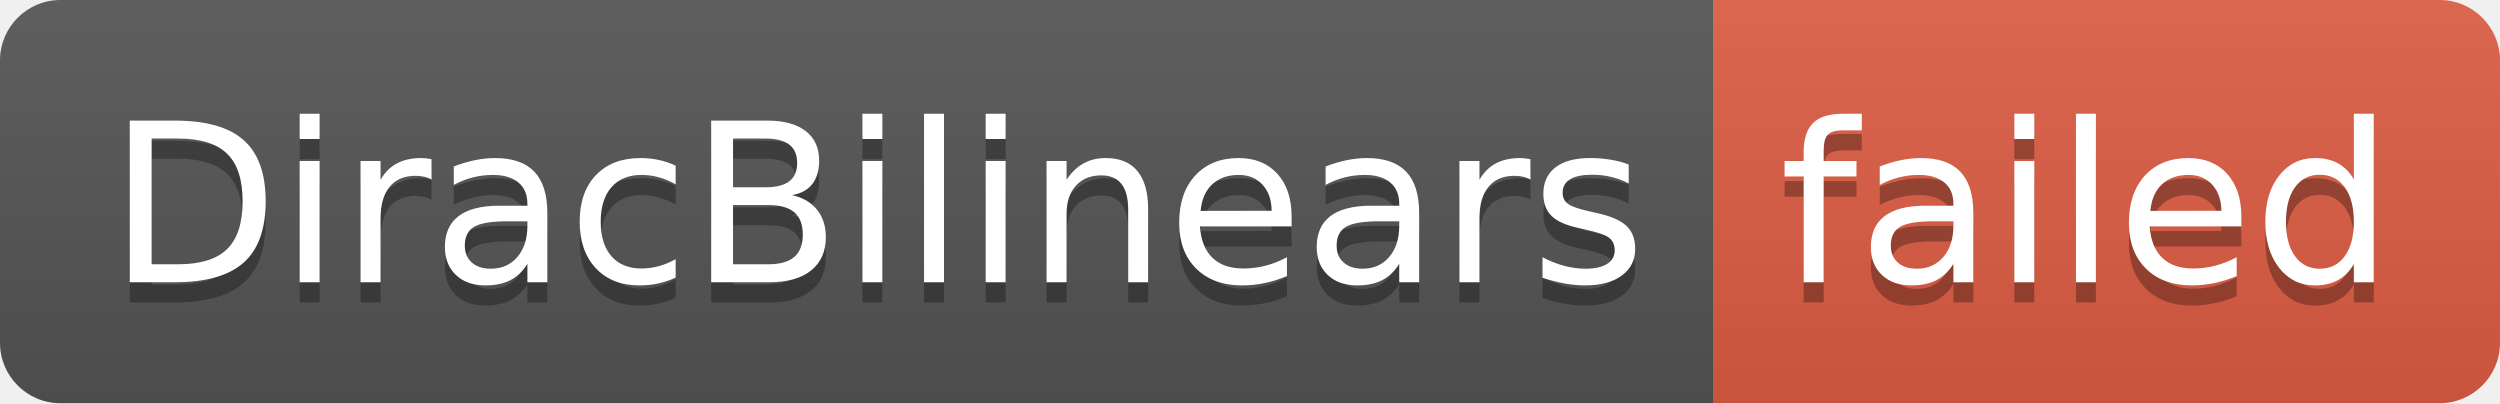
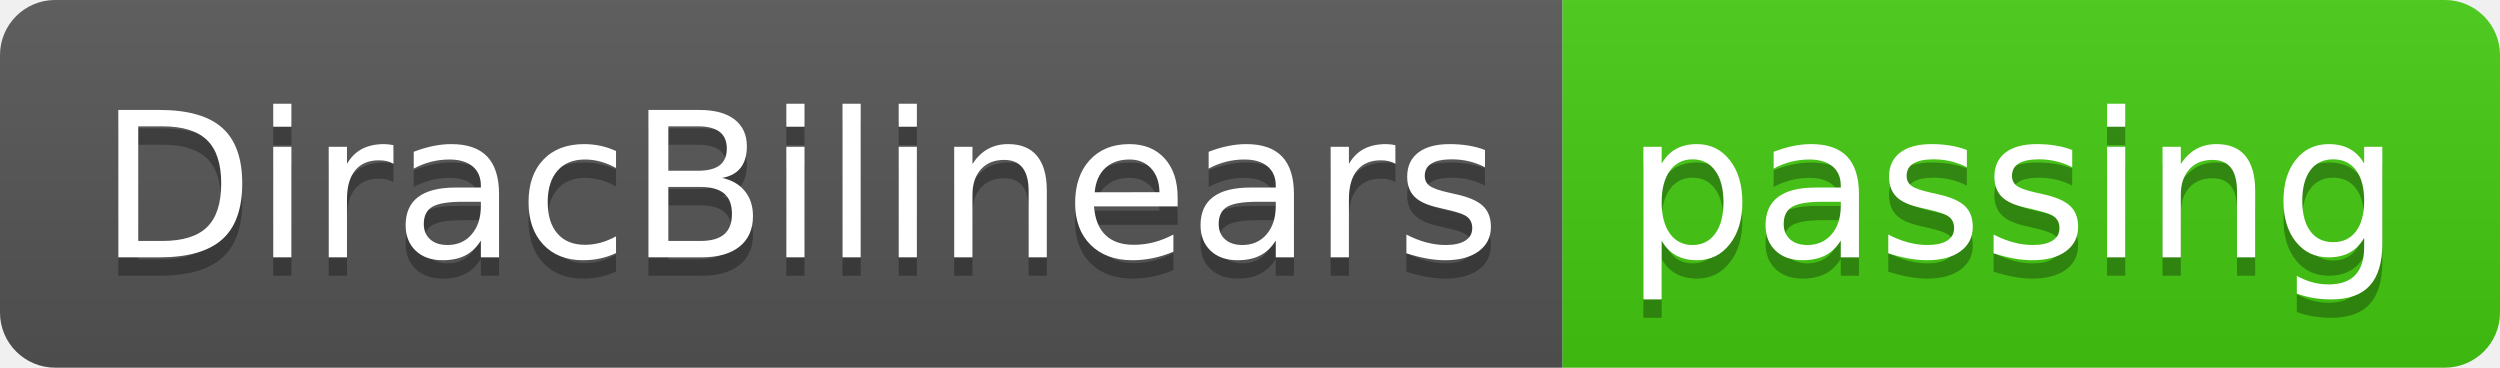
- <svg xmlns="http://www.w3.org/2000/svg" width="124" height="20" role="img" aria-label="DiracBilinears: failed">
+ <svg xmlns="http://www.w3.org/2000/svg" width="136" height="20" role="img" aria-label="DiracBilinears: passing">
  <linearGradient id="s" x2="0" y2="100%">
    <stop offset="0" stop-color="#bbb" stop-opacity=".1" />
    <stop offset="1" stop-opacity=".1" />
  </linearGradient>
  <clipPath id="r">
-     <rect width="124" height="20" rx="3" fill="#fff" />
+     <rect width="136" height="20" rx="3" fill="#fff" />
  </clipPath>
  <g clip-path="url(#r)">
    <rect width="85" height="20" fill="#555" />
-     <rect x="85" width="39" height="20" fill="#e05d44" />
-     <rect width="124" height="20" fill="url(#s)" />
+     <rect x="85" width="51" height="20" fill="#4c1" />
+     <rect width="136" height="20" fill="url(#s)" />
  </g>
  <g fill="#fff" text-anchor="middle" font-family="Verdana,Geneva,DejaVu Sans,sans-serif" text-rendering="geometricPrecision" font-size="110">
    <text aria-hidden="true" x="435" y="150" fill="#010101" fill-opacity=".3" transform="scale(.1)" textLength="750">DiracBilinears</text>
    <text x="435" y="140" transform="scale(.1)" fill="#fff" textLength="750">DiracBilinears</text>
-     <text aria-hidden="true" x="1035" y="150" fill="#010101" fill-opacity=".3" transform="scale(.1)" textLength="290">failed</text>
-     <text x="1035" y="140" transform="scale(.1)" fill="#fff" textLength="290">failed</text>
+     <text aria-hidden="true" x="1095" y="150" fill="#010101" fill-opacity=".3" transform="scale(.1)" textLength="410">passing</text>
+     <text x="1095" y="140" transform="scale(.1)" fill="#fff" textLength="410">passing</text>
  </g>
</svg>
